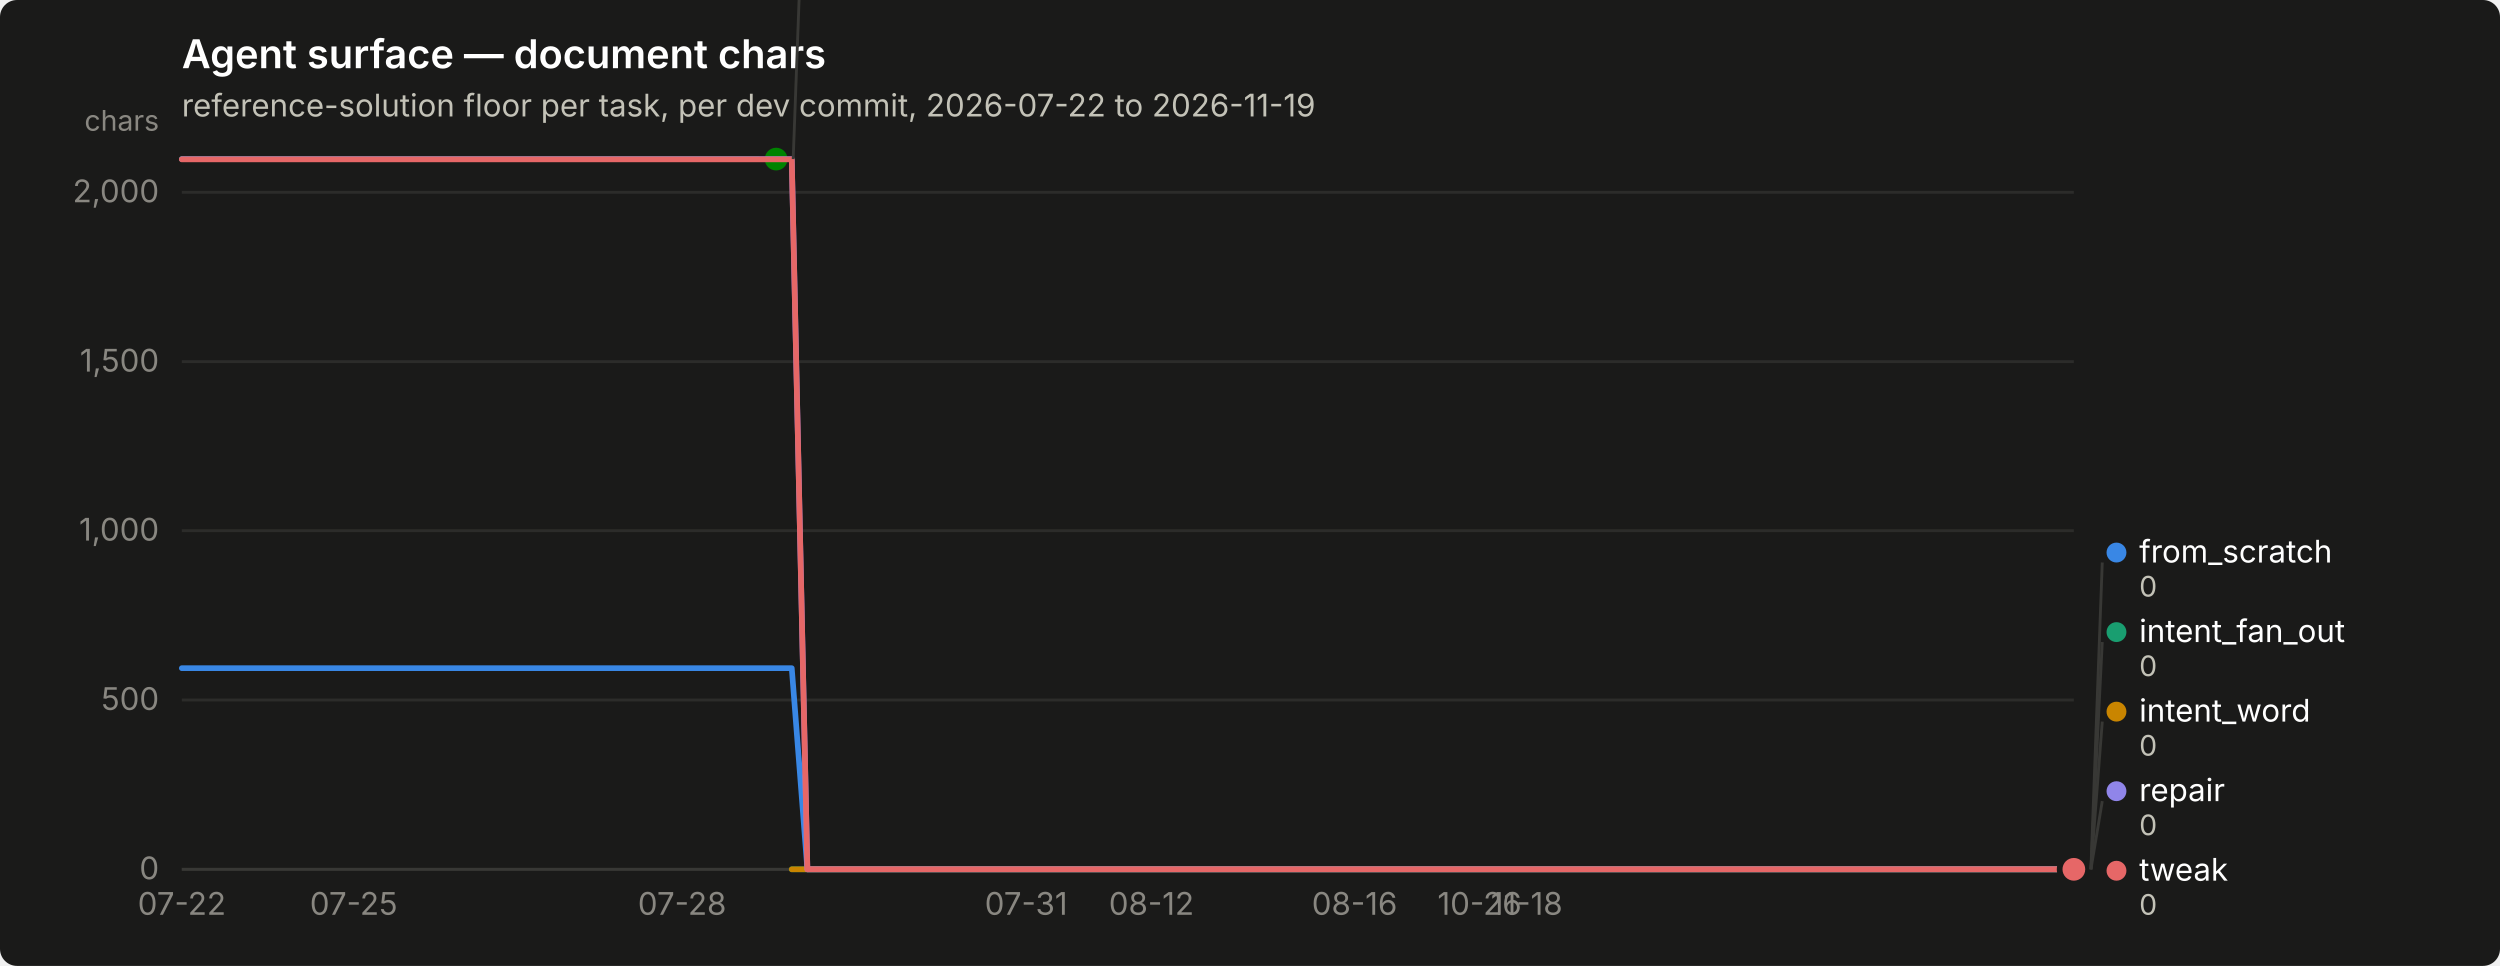
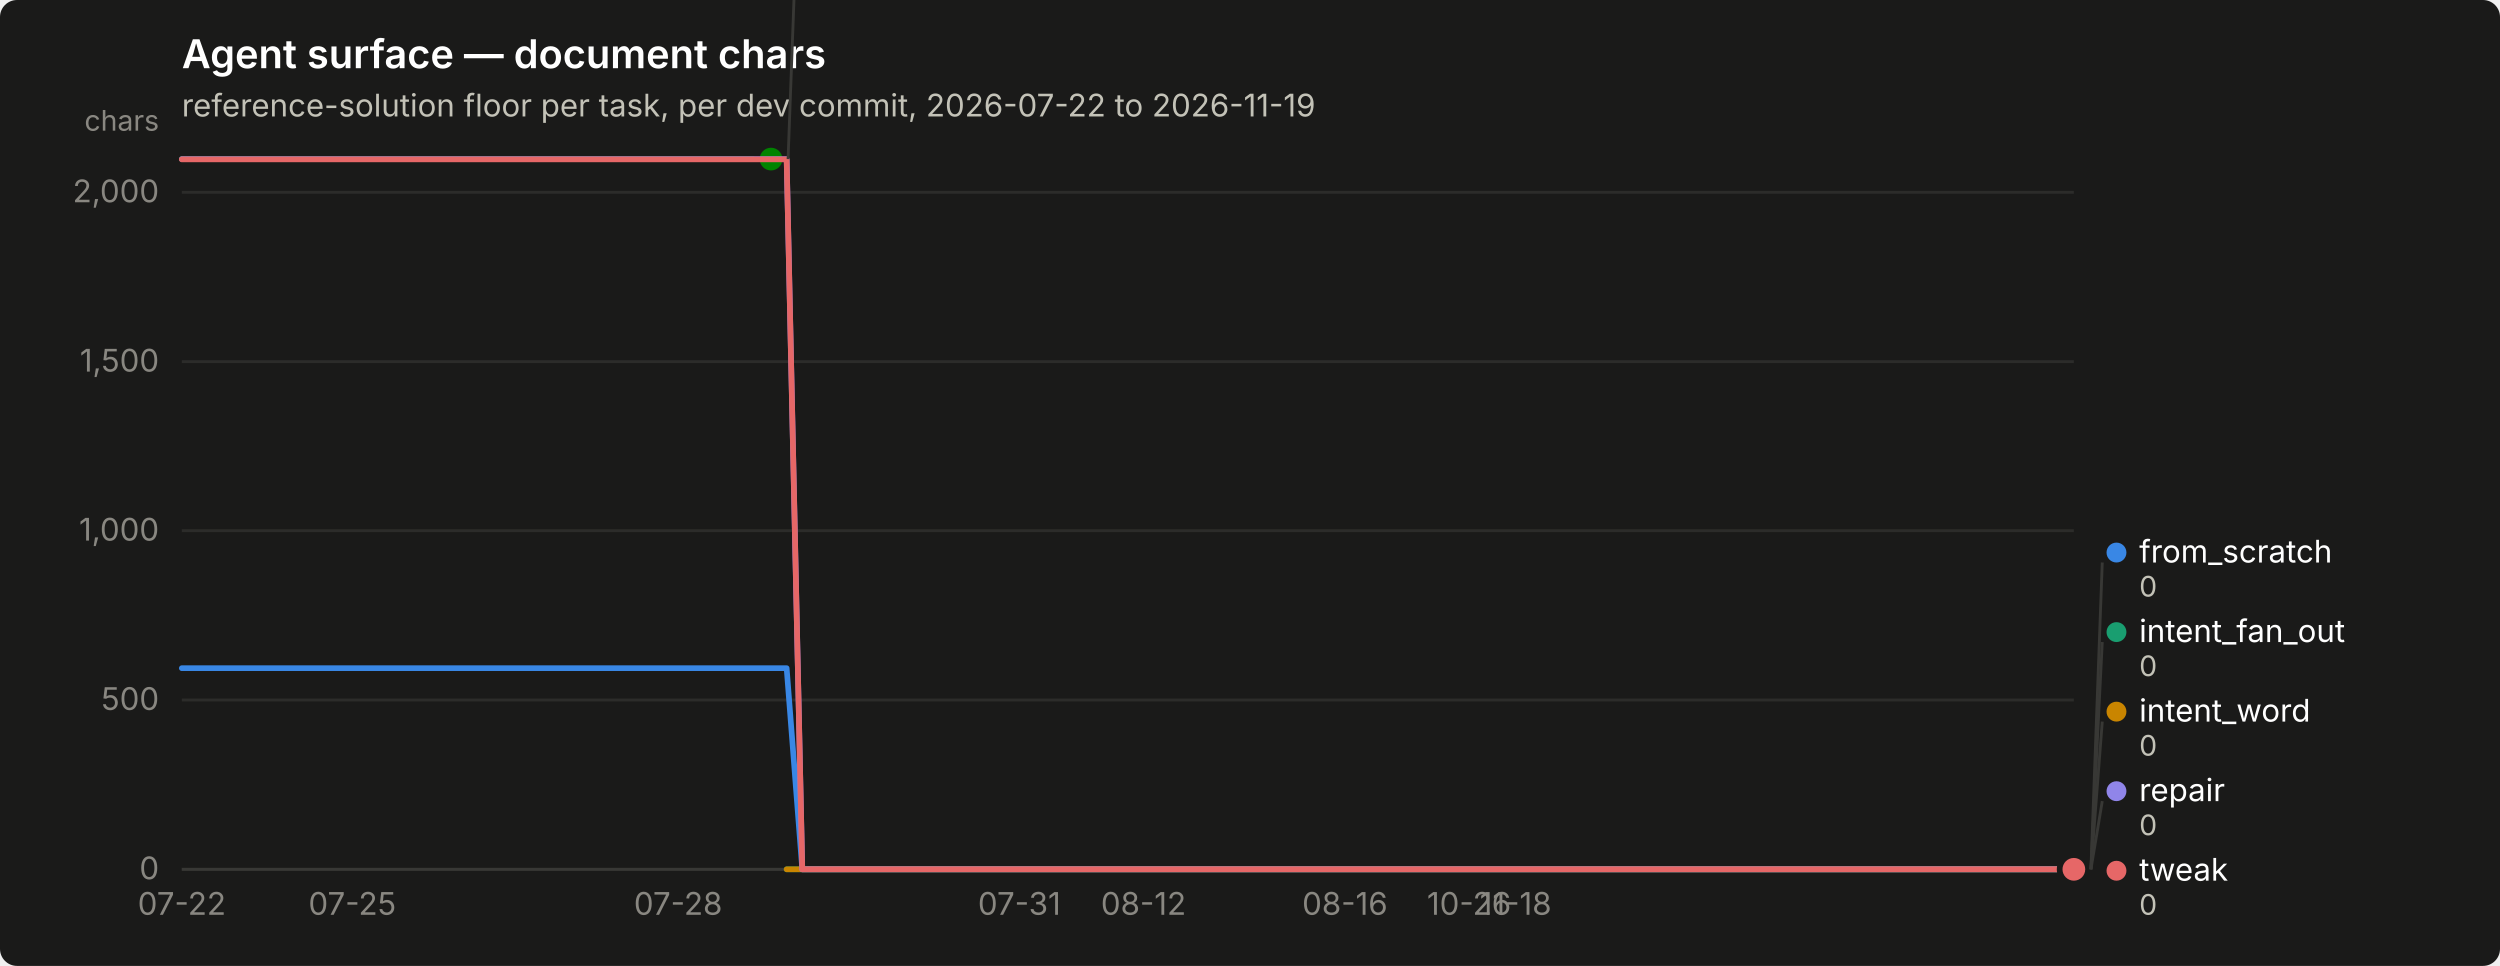
<svg xmlns="http://www.w3.org/2000/svg" width="880" height="340" viewBox="0 0 880 340" role="img" aria-label="Agent surface — document chars">
  <rect width="880" height="340" rx="6" fill="#1a1a19" />
  <text x="64" y="24" font-family="system-ui, -apple-system, &quot;Segoe UI&quot;, sans-serif" font-size="14" font-weight="600" fill="#ffffff">Agent surface — document chars</text>
  <text x="64" y="41" font-family="system-ui, -apple-system, &quot;Segoe UI&quot;, sans-serif" font-size="11" fill="#c3c2b7">reference-solution floor per task, per dev commit, 2026-07-22 to 2026-11-19</text>
  <line x1="64" y1="306.0" x2="730" y2="306.0" stroke="#2c2c2a" stroke-width="1" />
  <text x="56" y="309.5" text-anchor="end" font-family="system-ui, -apple-system, &quot;Segoe UI&quot;, sans-serif" font-size="11" style="font-variant-numeric: tabular-nums" fill="#898781">0</text>
  <line x1="64" y1="246.4" x2="730" y2="246.4" stroke="#2c2c2a" stroke-width="1" />
  <text x="56" y="249.9" text-anchor="end" font-family="system-ui, -apple-system, &quot;Segoe UI&quot;, sans-serif" font-size="11" style="font-variant-numeric: tabular-nums" fill="#898781">500</text>
  <line x1="64" y1="186.8" x2="730" y2="186.8" stroke="#2c2c2a" stroke-width="1" />
  <text x="56" y="190.3" text-anchor="end" font-family="system-ui, -apple-system, &quot;Segoe UI&quot;, sans-serif" font-size="11" style="font-variant-numeric: tabular-nums" fill="#898781">1,000</text>
  <line x1="64" y1="127.3" x2="730" y2="127.3" stroke="#2c2c2a" stroke-width="1" />
  <text x="56" y="130.8" text-anchor="end" font-family="system-ui, -apple-system, &quot;Segoe UI&quot;, sans-serif" font-size="11" style="font-variant-numeric: tabular-nums" fill="#898781">1,500</text>
  <line x1="64" y1="67.7" x2="730" y2="67.7" stroke="#2c2c2a" stroke-width="1" />
  <text x="56" y="71.2" text-anchor="end" font-family="system-ui, -apple-system, &quot;Segoe UI&quot;, sans-serif" font-size="11" style="font-variant-numeric: tabular-nums" fill="#898781">2,000</text>
  <text x="56" y="46" text-anchor="end" font-family="system-ui, -apple-system, &quot;Segoe UI&quot;, sans-serif" font-size="10" fill="#898781">chars</text>
  <line x1="64" y1="306" x2="730" y2="306" stroke="#383835" stroke-width="1" />
  <text x="64.0" y="322" text-anchor="middle" font-family="system-ui, -apple-system, &quot;Segoe UI&quot;, sans-serif" font-size="11" style="font-variant-numeric: tabular-nums" fill="#898781">07-22</text>
-   <text x="124.5" y="322" text-anchor="middle" font-family="system-ui, -apple-system, &quot;Segoe UI&quot;, sans-serif" font-size="11" style="font-variant-numeric: tabular-nums" fill="#898781">07-25</text>
-   <text x="240.1" y="322" text-anchor="middle" font-family="system-ui, -apple-system, &quot;Segoe UI&quot;, sans-serif" font-size="11" style="font-variant-numeric: tabular-nums" fill="#898781">07-28</text>
-   <text x="361.2" y="322" text-anchor="middle" font-family="system-ui, -apple-system, &quot;Segoe UI&quot;, sans-serif" font-size="11" style="font-variant-numeric: tabular-nums" fill="#898781">07-31</text>
-   <text x="405.3" y="322" text-anchor="middle" font-family="system-ui, -apple-system, &quot;Segoe UI&quot;, sans-serif" font-size="11" style="font-variant-numeric: tabular-nums" fill="#898781">08-12</text>
-   <text x="476.8" y="322" text-anchor="middle" font-family="system-ui, -apple-system, &quot;Segoe UI&quot;, sans-serif" font-size="11" style="font-variant-numeric: tabular-nums" fill="#898781">08-16</text>
-   <text x="520.8" y="322" text-anchor="middle" font-family="system-ui, -apple-system, &quot;Segoe UI&quot;, sans-serif" font-size="11" style="font-variant-numeric: tabular-nums" fill="#898781">10-26</text>
-   <text x="537.4" y="322" text-anchor="middle" font-family="system-ui, -apple-system, &quot;Segoe UI&quot;, sans-serif" font-size="11" style="font-variant-numeric: tabular-nums" fill="#898781">11-18</text>
-   <path d="M64.0,235.2 L69.5,235.2 L75.0,235.2 L80.5,235.2 L86.0,235.2 L91.5,235.2 L97.0,235.2 L102.5,235.2 L108.0,235.2 L113.5,235.2 L119.0,235.2 L124.5,235.2 L130.0,235.2 L135.6,235.2 L141.1,235.2 L146.6,235.2 L152.1,235.2 L157.6,235.2 L163.1,235.2 L168.6,235.2 L174.1,235.2 L179.6,235.2 L185.1,235.2 L190.6,235.2 L196.1,235.2 L201.6,235.2 L207.1,235.2 L212.6,235.2 L218.1,235.2 L223.6,235.2 L229.1,235.2 L234.6,235.2 L240.1,235.2 L245.6,235.2 L251.1,235.2 L256.6,235.2 L262.1,235.2 L267.7,235.2 L273.2,235.2 L278.7,235.2 L284.2,306.0 L289.7,306.0 L295.2,306.0 L300.7,306.0 L306.2,306.0 L311.7,306.0 L317.2,306.0 L322.7,306.0 L328.2,306.0 L333.7,306.0 L339.2,306.0 L344.7,306.0 L350.2,306.0 L355.7,306.0 L361.2,306.0 L366.7,306.0 L372.2,306.0 L377.7,306.0 L383.2,306.0 L388.7,306.0 L394.2,306.0 L399.8,306.0 L405.3,306.0 L410.8,306.0 L416.3,306.0 L421.8,306.0 L427.3,306.0 L432.8,306.0 L438.3,306.0 L443.8,306.0 L449.3,306.0 L454.8,306.0 L460.3,306.0 L465.8,306.0 L471.3,306.0 L476.8,306.0 L482.3,306.0 L487.8,306.0 L493.3,306.0 L498.8,306.0 L504.3,306.0 L509.8,306.0 L515.3,306.0 L520.8,306.0 L526.3,306.0 L531.9,306.0 L537.4,306.0 L542.9,306.0 L548.4,306.0 L553.9,306.0 L559.4,306.0 L564.9,306.0 L570.4,306.0 L575.9,306.0 L581.4,306.0 L586.9,306.0 L592.4,306.0 L597.9,306.0 L603.4,306.0 L608.9,306.0 L614.4,306.0 L619.9,306.0 L625.4,306.0 L630.9,306.0 L636.4,306.0 L641.9,306.0 L647.4,306.0 L652.9,306.0 L658.4,306.0 L664.0,306.0 L669.5,306.0 L675.0,306.0 L680.5,306.0 L686.0,306.0 L691.5,306.0 L697.0,306.0 L702.5,306.0 L708.0,306.0 L713.5,306.0 L719.0,306.0 L724.5,306.0 L730.0,306.0" fill="none" stroke="#3987e5" stroke-width="2" stroke-linejoin="round" stroke-linecap="round" />
+   <text x="124.0" y="322" text-anchor="middle" font-family="system-ui, -apple-system, &quot;Segoe UI&quot;, sans-serif" font-size="11" style="font-variant-numeric: tabular-nums" fill="#898781">07-25</text>
+   <text x="238.7" y="322" text-anchor="middle" font-family="system-ui, -apple-system, &quot;Segoe UI&quot;, sans-serif" font-size="11" style="font-variant-numeric: tabular-nums" fill="#898781">07-28</text>
+   <text x="358.8" y="322" text-anchor="middle" font-family="system-ui, -apple-system, &quot;Segoe UI&quot;, sans-serif" font-size="11" style="font-variant-numeric: tabular-nums" fill="#898781">07-31</text>
+   <text x="402.5" y="322" text-anchor="middle" font-family="system-ui, -apple-system, &quot;Segoe UI&quot;, sans-serif" font-size="11" style="font-variant-numeric: tabular-nums" fill="#898781">08-12</text>
+   <text x="473.4" y="322" text-anchor="middle" font-family="system-ui, -apple-system, &quot;Segoe UI&quot;, sans-serif" font-size="11" style="font-variant-numeric: tabular-nums" fill="#898781">08-16</text>
+   <text x="517.1" y="322" text-anchor="middle" font-family="system-ui, -apple-system, &quot;Segoe UI&quot;, sans-serif" font-size="11" style="font-variant-numeric: tabular-nums" fill="#898781">10-26</text>
+   <text x="533.5" y="322" text-anchor="middle" font-family="system-ui, -apple-system, &quot;Segoe UI&quot;, sans-serif" font-size="11" style="font-variant-numeric: tabular-nums" fill="#898781">11-18</text>
+   <path d="M64.0,235.2 L69.5,235.2 L74.9,235.2 L80.4,235.2 L85.8,235.2 L91.3,235.2 L96.8,235.2 L102.2,235.2 L107.7,235.2 L113.1,235.2 L118.6,235.2 L124.0,235.2 L129.5,235.2 L135.0,235.2 L140.4,235.2 L145.9,235.2 L151.3,235.2 L156.8,235.2 L162.3,235.2 L167.7,235.2 L173.2,235.2 L178.6,235.2 L184.1,235.2 L189.6,235.2 L195.0,235.2 L200.5,235.2 L205.9,235.2 L211.4,235.2 L216.9,235.2 L222.3,235.2 L227.8,235.2 L233.2,235.2 L238.7,235.2 L244.1,235.2 L249.6,235.2 L255.1,235.2 L260.5,235.2 L266.0,235.2 L271.4,235.2 L276.9,235.2 L282.4,306.0 L287.8,306.0 L293.3,306.0 L298.7,306.0 L304.2,306.0 L309.7,306.0 L315.1,306.0 L320.6,306.0 L326.0,306.0 L331.5,306.0 L337.0,306.0 L342.4,306.0 L347.9,306.0 L353.3,306.0 L358.8,306.0 L364.2,306.0 L369.7,306.0 L375.2,306.0 L380.6,306.0 L386.1,306.0 L391.5,306.0 L397.0,306.0 L402.5,306.0 L407.9,306.0 L413.4,306.0 L418.8,306.0 L424.3,306.0 L429.8,306.0 L435.2,306.0 L440.7,306.0 L446.1,306.0 L451.6,306.0 L457.0,306.0 L462.5,306.0 L468.0,306.0 L473.4,306.0 L478.9,306.0 L484.3,306.0 L489.8,306.0 L495.3,306.0 L500.7,306.0 L506.2,306.0 L511.6,306.0 L517.1,306.0 L522.6,306.0 L528.0,306.0 L533.5,306.0 L538.9,306.0 L544.4,306.0 L549.9,306.0 L555.3,306.0 L560.8,306.0 L566.2,306.0 L571.7,306.0 L577.1,306.0 L582.6,306.0 L588.1,306.0 L593.5,306.0 L599.0,306.0 L604.4,306.0 L609.9,306.0 L615.4,306.0 L620.8,306.0 L626.3,306.0 L631.7,306.0 L637.2,306.0 L642.7,306.0 L648.1,306.0 L653.6,306.0 L659.0,306.0 L664.5,306.0 L670.0,306.0 L675.4,306.0 L680.9,306.0 L686.3,306.0 L691.8,306.0 L697.2,306.0 L702.7,306.0 L708.2,306.0 L713.6,306.0 L719.1,306.0 L724.5,306.0 L730.0,306.0" fill="none" stroke="#3987e5" stroke-width="2" stroke-linejoin="round" stroke-linecap="round" />
  <circle cx="730.0" cy="306.0" r="6" fill="#1a1a19" />
  <circle cx="730.0" cy="306.0" r="4" fill="#3987e5" />
-   <path d="M278.7,306.0 L284.2,306.0 L289.7,306.0 L295.2,306.0 L300.7,306.0 L306.2,306.0 L311.7,306.0 L317.2,306.0 L322.7,306.0 L328.2,306.0 L333.7,306.0 L339.2,306.0 L344.7,306.0 L350.2,306.0 L355.7,306.0 L361.2,306.0 L366.7,306.0 L372.2,306.0 L377.7,306.0 L383.2,306.0 L388.7,306.0 L394.2,306.0 L399.8,306.0 L405.3,306.0 L410.8,306.0 L416.3,306.0 L421.8,306.0 L427.3,306.0 L432.8,306.0 L438.3,306.0 L443.8,306.0 L449.3,306.0 L454.8,306.0 L460.3,306.0 L465.8,306.0 L471.3,306.0 L476.8,306.0 L482.3,306.0 L487.8,306.0 L493.3,306.0 L498.8,306.0 L504.3,306.0 L509.8,306.0 L515.3,306.0 L520.8,306.0 L526.3,306.0 L531.9,306.0 L537.4,306.0 L542.9,306.0 L548.4,306.0 L553.9,306.0 L559.4,306.0 L564.9,306.0 L570.4,306.0 L575.9,306.0 L581.4,306.0 L586.9,306.0 L592.4,306.0 L597.9,306.0 L603.4,306.0 L608.9,306.0 L614.4,306.0 L619.9,306.0 L625.4,306.0 L630.9,306.0 L636.4,306.0 L641.9,306.0 L647.4,306.0 L652.9,306.0 L658.4,306.0 L664.0,306.0 L669.5,306.0 L675.0,306.0 L680.5,306.0 L686.0,306.0 L691.5,306.0 L697.0,306.0 L702.5,306.0 L708.0,306.0 L713.5,306.0 L719.0,306.0 L724.5,306.0 L730.0,306.0" fill="none" stroke="#199e70" stroke-width="2" stroke-linejoin="round" stroke-linecap="round" />
+   <path d="M276.9,306.0 L282.4,306.0 L287.8,306.0 L293.3,306.0 L298.7,306.0 L304.2,306.0 L309.7,306.0 L315.1,306.0 L320.6,306.0 L326.0,306.0 L331.5,306.0 L337.0,306.0 L342.4,306.0 L347.9,306.0 L353.3,306.0 L358.8,306.0 L364.2,306.0 L369.7,306.0 L375.2,306.0 L380.6,306.0 L386.1,306.0 L391.5,306.0 L397.0,306.0 L402.5,306.0 L407.9,306.0 L413.4,306.0 L418.8,306.0 L424.3,306.0 L429.8,306.0 L435.2,306.0 L440.7,306.0 L446.1,306.0 L451.6,306.0 L457.0,306.0 L462.5,306.0 L468.0,306.0 L473.4,306.0 L478.9,306.0 L484.3,306.0 L489.8,306.0 L495.3,306.0 L500.7,306.0 L506.2,306.0 L511.6,306.0 L517.1,306.0 L522.6,306.0 L528.0,306.0 L533.5,306.0 L538.9,306.0 L544.4,306.0 L549.9,306.0 L555.3,306.0 L560.8,306.0 L566.2,306.0 L571.7,306.0 L577.1,306.0 L582.6,306.0 L588.1,306.0 L593.5,306.0 L599.0,306.0 L604.4,306.0 L609.9,306.0 L615.4,306.0 L620.8,306.0 L626.3,306.0 L631.7,306.0 L637.2,306.0 L642.7,306.0 L648.1,306.0 L653.6,306.0 L659.0,306.0 L664.5,306.0 L670.0,306.0 L675.4,306.0 L680.9,306.0 L686.3,306.0 L691.8,306.0 L697.2,306.0 L702.7,306.0 L708.2,306.0 L713.6,306.0 L719.1,306.0 L724.5,306.0 L730.0,306.0" fill="none" stroke="#199e70" stroke-width="2" stroke-linejoin="round" stroke-linecap="round" />
  <circle cx="730.0" cy="306.0" r="6" fill="#1a1a19" />
  <circle cx="730.0" cy="306.0" r="4" fill="#199e70" />
-   <path d="M278.7,306.0 L284.2,306.0 L289.7,306.0 L295.2,306.0 L300.7,306.0 L306.2,306.0 L311.7,306.0 L317.2,306.0 L322.7,306.0 L328.2,306.0 L333.7,306.0 L339.2,306.0 L344.7,306.0 L350.2,306.0 L355.7,306.0 L361.2,306.0 L366.7,306.0 L372.2,306.0 L377.7,306.0 L383.2,306.0 L388.7,306.0 L394.2,306.0 L399.8,306.0 L405.3,306.0 L410.8,306.0 L416.3,306.0 L421.8,306.0 L427.3,306.0 L432.8,306.0 L438.3,306.0 L443.8,306.0 L449.3,306.0 L454.8,306.0 L460.3,306.0 L465.8,306.0 L471.3,306.0 L476.8,306.0 L482.3,306.0 L487.8,306.0 L493.3,306.0 L498.8,306.0 L504.3,306.0 L509.8,306.0 L515.3,306.0 L520.8,306.0 L526.3,306.0 L531.9,306.0 L537.4,306.0 L542.9,306.0 L548.4,306.0 L553.9,306.0 L559.4,306.0 L564.9,306.0 L570.4,306.0 L575.9,306.0 L581.4,306.0 L586.9,306.0 L592.4,306.0 L597.9,306.0 L603.4,306.0 L608.9,306.0 L614.4,306.0 L619.9,306.0 L625.4,306.0 L630.9,306.0 L636.4,306.0 L641.9,306.0 L647.4,306.0 L652.9,306.0 L658.4,306.0 L664.0,306.0 L669.5,306.0 L675.0,306.0 L680.5,306.0 L686.0,306.0 L691.5,306.0 L697.0,306.0 L702.5,306.0 L708.0,306.0 L713.5,306.0 L719.0,306.0 L724.5,306.0 L730.0,306.0" fill="none" stroke="#c98500" stroke-width="2" stroke-linejoin="round" stroke-linecap="round" />
+   <path d="M276.9,306.0 L282.4,306.0 L287.8,306.0 L293.3,306.0 L298.7,306.0 L304.2,306.0 L309.7,306.0 L315.1,306.0 L320.6,306.0 L326.0,306.0 L331.5,306.0 L337.0,306.0 L342.4,306.0 L347.9,306.0 L353.3,306.0 L358.8,306.0 L364.2,306.0 L369.7,306.0 L375.2,306.0 L380.6,306.0 L386.1,306.0 L391.5,306.0 L397.0,306.0 L402.5,306.0 L407.9,306.0 L413.4,306.0 L418.8,306.0 L424.3,306.0 L429.8,306.0 L435.2,306.0 L440.7,306.0 L446.1,306.0 L451.6,306.0 L457.0,306.0 L462.5,306.0 L468.0,306.0 L473.4,306.0 L478.9,306.0 L484.3,306.0 L489.8,306.0 L495.3,306.0 L500.7,306.0 L506.2,306.0 L511.6,306.0 L517.1,306.0 L522.6,306.0 L528.0,306.0 L533.5,306.0 L538.9,306.0 L544.4,306.0 L549.9,306.0 L555.3,306.0 L560.8,306.0 L566.2,306.0 L571.7,306.0 L577.1,306.0 L582.6,306.0 L588.1,306.0 L593.5,306.0 L599.0,306.0 L604.4,306.0 L609.9,306.0 L615.4,306.0 L620.8,306.0 L626.3,306.0 L631.7,306.0 L637.2,306.0 L642.7,306.0 L648.1,306.0 L653.6,306.0 L659.0,306.0 L664.5,306.0 L670.0,306.0 L675.4,306.0 L680.9,306.0 L686.3,306.0 L691.8,306.0 L697.2,306.0 L702.7,306.0 L708.2,306.0 L713.6,306.0 L719.1,306.0 L724.5,306.0 L730.0,306.0" fill="none" stroke="#c98500" stroke-width="2" stroke-linejoin="round" stroke-linecap="round" />
  <circle cx="730.0" cy="306.0" r="6" fill="#1a1a19" />
  <circle cx="730.0" cy="306.0" r="4" fill="#c98500" />
-   <path d="M64.0,56.0 L69.5,56.0 L75.0,56.0 L80.5,56.0 L86.0,56.0 L91.5,56.0 L97.0,56.0 L102.5,56.0 L108.0,56.0 L113.5,56.0 L119.0,56.0 L124.5,56.0 L130.0,56.0 L135.6,56.0 L141.1,56.0 L146.6,56.0 L152.1,56.0 L157.6,56.0 L163.1,56.0 L168.6,56.0 L174.1,56.0 L179.6,56.0 L185.1,56.0 L190.6,56.0 L196.1,56.0 L201.6,56.0 L207.1,56.0 L212.6,56.0 L218.1,56.0 L223.6,56.0 L229.1,56.0 L234.6,56.0 L240.1,56.0 L245.6,56.0 L251.1,56.0 L256.6,56.0 L262.1,56.0 L267.7,56.0 L273.2,56.0" fill="none" stroke="#008300" stroke-width="2" stroke-linejoin="round" stroke-linecap="round" />
-   <circle cx="273.2" cy="56.0" r="6" fill="#1a1a19" />
-   <circle cx="273.2" cy="56.0" r="4" fill="#008300" />
-   <path d="M64.0,56.0 L69.5,56.0 L75.0,56.0 L80.5,56.0 L86.0,56.0 L91.5,56.0 L97.0,56.0 L102.5,56.0 L108.0,56.0 L113.5,56.0 L119.0,56.0 L124.5,56.0 L130.0,56.0 L135.6,56.0 L141.1,56.0 L146.6,56.0 L152.1,56.0 L157.6,56.0 L163.1,56.0 L168.6,56.0 L174.1,56.0 L179.6,56.0 L185.1,56.0 L190.6,56.0 L196.1,56.0 L201.6,56.0 L207.1,56.0 L212.6,56.0 L218.1,56.0 L223.6,56.0 L229.1,56.0 L234.6,56.0 L240.1,56.0 L245.6,56.0 L251.1,56.0 L256.6,56.0 L262.1,56.0 L267.7,56.0 L273.2,56.0 L278.7,56.0 L284.2,306.0 L289.7,306.0 L295.2,306.0 L300.7,306.0 L306.2,306.0 L311.7,306.0 L317.2,306.0 L322.7,306.0 L328.2,306.0 L333.7,306.0 L339.2,306.0 L344.7,306.0 L350.2,306.0 L355.7,306.0 L361.2,306.0 L366.7,306.0 L372.2,306.0 L377.7,306.0 L383.2,306.0 L388.7,306.0 L394.2,306.0 L399.8,306.0 L405.3,306.0 L410.8,306.0 L416.3,306.0 L421.8,306.0 L427.3,306.0 L432.8,306.0 L438.3,306.0 L443.8,306.0 L449.3,306.0 L454.8,306.0 L460.3,306.0 L465.8,306.0 L471.3,306.0 L476.8,306.0 L482.3,306.0 L487.8,306.0 L493.3,306.0 L498.8,306.0 L504.3,306.0 L509.8,306.0 L515.3,306.0 L520.8,306.0 L526.3,306.0 L531.9,306.0 L537.4,306.0 L542.9,306.0 L548.4,306.0 L553.9,306.0 L559.4,306.0 L564.9,306.0 L570.4,306.0 L575.9,306.0 L581.4,306.0 L586.9,306.0 L592.4,306.0 L597.9,306.0 L603.4,306.0 L608.9,306.0 L614.4,306.0 L619.9,306.0 L625.4,306.0 L630.9,306.0 L636.4,306.0 L641.9,306.0 L647.4,306.0 L652.9,306.0 L658.4,306.0 L664.0,306.0 L669.5,306.0 L675.0,306.0 L680.5,306.0 L686.0,306.0 L691.5,306.0 L697.0,306.0 L702.5,306.0 L708.0,306.0 L713.5,306.0 L719.0,306.0 L724.5,306.0 L730.0,306.0" fill="none" stroke="#9085e9" stroke-width="2" stroke-linejoin="round" stroke-linecap="round" />
+   <path d="M64.0,56.0 L69.5,56.0 L74.9,56.0 L80.4,56.0 L85.8,56.0 L91.3,56.0 L96.8,56.0 L102.2,56.0 L107.7,56.0 L113.1,56.0 L118.6,56.0 L124.0,56.0 L129.5,56.0 L135.0,56.0 L140.4,56.0 L145.9,56.0 L151.3,56.0 L156.8,56.0 L162.3,56.0 L167.7,56.0 L173.2,56.0 L178.6,56.0 L184.1,56.0 L189.6,56.0 L195.0,56.0 L200.5,56.0 L205.9,56.0 L211.4,56.0 L216.9,56.0 L222.3,56.0 L227.8,56.0 L233.2,56.0 L238.7,56.0 L244.1,56.0 L249.6,56.0 L255.1,56.0 L260.5,56.0 L266.0,56.0 L271.4,56.0" fill="none" stroke="#008300" stroke-width="2" stroke-linejoin="round" stroke-linecap="round" />
+   <circle cx="271.4" cy="56.0" r="6" fill="#1a1a19" />
+   <circle cx="271.4" cy="56.0" r="4" fill="#008300" />
+   <path d="M64.0,56.0 L69.5,56.0 L74.9,56.0 L80.4,56.0 L85.8,56.0 L91.3,56.0 L96.8,56.0 L102.2,56.0 L107.7,56.0 L113.1,56.0 L118.6,56.0 L124.0,56.0 L129.5,56.0 L135.0,56.0 L140.4,56.0 L145.9,56.0 L151.3,56.0 L156.8,56.0 L162.3,56.0 L167.7,56.0 L173.2,56.0 L178.6,56.0 L184.1,56.0 L189.6,56.0 L195.0,56.0 L200.5,56.0 L205.9,56.0 L211.4,56.0 L216.9,56.0 L222.3,56.0 L227.8,56.0 L233.2,56.0 L238.7,56.0 L244.1,56.0 L249.6,56.0 L255.1,56.0 L260.5,56.0 L266.0,56.0 L271.4,56.0 L276.9,56.0 L282.4,306.0 L287.8,306.0 L293.3,306.0 L298.7,306.0 L304.2,306.0 L309.7,306.0 L315.1,306.0 L320.6,306.0 L326.0,306.0 L331.5,306.0 L337.0,306.0 L342.4,306.0 L347.9,306.0 L353.3,306.0 L358.8,306.0 L364.2,306.0 L369.7,306.0 L375.2,306.0 L380.6,306.0 L386.1,306.0 L391.5,306.0 L397.0,306.0 L402.5,306.0 L407.9,306.0 L413.4,306.0 L418.8,306.0 L424.3,306.0 L429.8,306.0 L435.2,306.0 L440.7,306.0 L446.1,306.0 L451.6,306.0 L457.0,306.0 L462.5,306.0 L468.0,306.0 L473.4,306.0 L478.9,306.0 L484.3,306.0 L489.8,306.0 L495.3,306.0 L500.7,306.0 L506.2,306.0 L511.6,306.0 L517.1,306.0 L522.6,306.0 L528.0,306.0 L533.5,306.0 L538.9,306.0 L544.4,306.0 L549.9,306.0 L555.3,306.0 L560.8,306.0 L566.2,306.0 L571.7,306.0 L577.1,306.0 L582.6,306.0 L588.1,306.0 L593.5,306.0 L599.0,306.0 L604.4,306.0 L609.9,306.0 L615.4,306.0 L620.8,306.0 L626.3,306.0 L631.7,306.0 L637.2,306.0 L642.7,306.0 L648.1,306.0 L653.6,306.0 L659.0,306.0 L664.5,306.0 L670.0,306.0 L675.4,306.0 L680.9,306.0 L686.3,306.0 L691.8,306.0 L697.2,306.0 L702.7,306.0 L708.2,306.0 L713.6,306.0 L719.1,306.0 L724.5,306.0 L730.0,306.0" fill="none" stroke="#9085e9" stroke-width="2" stroke-linejoin="round" stroke-linecap="round" />
  <circle cx="730.0" cy="306.0" r="6" fill="#1a1a19" />
  <circle cx="730.0" cy="306.0" r="4" fill="#9085e9" />
-   <path d="M64.0,56.1 L69.5,56.1 L75.0,56.1 L80.5,56.1 L86.0,56.1 L91.5,56.1 L97.0,56.1 L102.5,56.1 L108.0,56.1 L113.5,56.1 L119.0,56.1 L124.5,56.1 L130.0,56.1 L135.6,56.1 L141.1,56.1 L146.6,56.1 L152.1,56.1 L157.6,56.1 L163.1,56.1 L168.6,56.1 L174.1,56.1 L179.6,56.1 L185.1,56.1 L190.6,56.1 L196.1,56.1 L201.6,56.1 L207.1,56.1 L212.6,56.1 L218.1,56.1 L223.6,56.1 L229.1,56.1 L234.6,56.1 L240.1,56.1 L245.6,56.1 L251.1,56.1 L256.6,56.1 L262.1,56.1 L267.7,56.1 L273.2,56.1 L278.7,56.1 L284.2,306.0 L289.7,306.0 L295.2,306.0 L300.7,306.0 L306.2,306.0 L311.7,306.0 L317.2,306.0 L322.7,306.0 L328.2,306.0 L333.7,306.0 L339.2,306.0 L344.7,306.0 L350.2,306.0 L355.7,306.0 L361.2,306.0 L366.7,306.0 L372.2,306.0 L377.7,306.0 L383.2,306.0 L388.7,306.0 L394.2,306.0 L399.8,306.0 L405.3,306.0 L410.8,306.0 L416.3,306.0 L421.8,306.0 L427.3,306.0 L432.8,306.0 L438.3,306.0 L443.8,306.0 L449.3,306.0 L454.8,306.0 L460.3,306.0 L465.8,306.0 L471.3,306.0 L476.8,306.0 L482.3,306.0 L487.8,306.0 L493.3,306.0 L498.8,306.0 L504.3,306.0 L509.8,306.0 L515.3,306.0 L520.8,306.0 L526.3,306.0 L531.9,306.0 L537.4,306.0 L542.9,306.0 L548.4,306.0 L553.9,306.0 L559.4,306.0 L564.9,306.0 L570.4,306.0 L575.9,306.0 L581.4,306.0 L586.9,306.0 L592.4,306.0 L597.9,306.0 L603.4,306.0 L608.9,306.0 L614.4,306.0 L619.9,306.0 L625.4,306.0 L630.9,306.0 L636.4,306.0 L641.9,306.0 L647.4,306.0 L652.9,306.0 L658.4,306.0 L664.0,306.0 L669.5,306.0 L675.0,306.0 L680.5,306.0 L686.0,306.0 L691.5,306.0 L697.0,306.0 L702.5,306.0 L708.0,306.0 L713.5,306.0 L719.0,306.0 L724.5,306.0 L730.0,306.0" fill="none" stroke="#e66767" stroke-width="2" stroke-linejoin="round" stroke-linecap="round" />
+   <path d="M64.0,56.1 L69.5,56.1 L74.9,56.1 L80.4,56.1 L85.8,56.1 L91.3,56.1 L96.8,56.1 L102.2,56.1 L107.7,56.1 L113.1,56.1 L118.6,56.1 L124.0,56.1 L129.5,56.1 L135.0,56.1 L140.4,56.1 L145.9,56.1 L151.3,56.1 L156.8,56.1 L162.3,56.1 L167.7,56.1 L173.2,56.1 L178.6,56.1 L184.1,56.1 L189.6,56.1 L195.0,56.1 L200.5,56.1 L205.9,56.1 L211.4,56.1 L216.9,56.1 L222.3,56.1 L227.8,56.1 L233.2,56.1 L238.7,56.1 L244.1,56.1 L249.6,56.1 L255.1,56.1 L260.5,56.1 L266.0,56.1 L271.4,56.1 L276.9,56.1 L282.4,306.0 L287.8,306.0 L293.3,306.0 L298.7,306.0 L304.2,306.0 L309.7,306.0 L315.1,306.0 L320.6,306.0 L326.0,306.0 L331.5,306.0 L337.0,306.0 L342.4,306.0 L347.9,306.0 L353.3,306.0 L358.8,306.0 L364.2,306.0 L369.7,306.0 L375.2,306.0 L380.6,306.0 L386.1,306.0 L391.5,306.0 L397.0,306.0 L402.5,306.0 L407.9,306.0 L413.4,306.0 L418.8,306.0 L424.3,306.0 L429.8,306.0 L435.2,306.0 L440.7,306.0 L446.1,306.0 L451.6,306.0 L457.0,306.0 L462.5,306.0 L468.0,306.0 L473.4,306.0 L478.9,306.0 L484.3,306.0 L489.8,306.0 L495.3,306.0 L500.7,306.0 L506.2,306.0 L511.6,306.0 L517.1,306.0 L522.6,306.0 L528.0,306.0 L533.5,306.0 L538.9,306.0 L544.4,306.0 L549.9,306.0 L555.3,306.0 L560.8,306.0 L566.2,306.0 L571.7,306.0 L577.1,306.0 L582.6,306.0 L588.1,306.0 L593.5,306.0 L599.0,306.0 L604.4,306.0 L609.9,306.0 L615.4,306.0 L620.8,306.0 L626.3,306.0 L631.7,306.0 L637.2,306.0 L642.7,306.0 L648.1,306.0 L653.6,306.0 L659.0,306.0 L664.5,306.0 L670.0,306.0 L675.4,306.0 L680.9,306.0 L686.3,306.0 L691.8,306.0 L697.2,306.0 L702.7,306.0 L708.2,306.0 L713.6,306.0 L719.1,306.0 L724.5,306.0 L730.0,306.0" fill="none" stroke="#e66767" stroke-width="2" stroke-linejoin="round" stroke-linecap="round" />
  <circle cx="730.0" cy="306.0" r="6" fill="#1a1a19" />
  <circle cx="730.0" cy="306.0" r="4" fill="#e66767" />
-   <line x1="279.2" y1="56.0" x2="283.2" y2="-52.0" stroke="#383835" stroke-width="1" />
-   <circle cx="288.157" cy="-55.5" r="3.5" fill="#008300" />
-   <text x="296.157" y="-52.0" font-family="system-ui, -apple-system, &quot;Segoe UI&quot;, sans-serif" font-size="11" fill="#ffffff">nudge</text>
-   <text x="296.157" y="-40.0" font-family="system-ui, -apple-system, &quot;Segoe UI&quot;, sans-serif" font-size="10" style="font-variant-numeric: tabular-nums" fill="#c3c2b7">2,098</text>
+   <line x1="277.4" y1="56.0" x2="281.4" y2="-52.0" stroke="#383835" stroke-width="1" />
+   <circle cx="286.443" cy="-55.5" r="3.5" fill="#008300" />
+   <text x="294.443" y="-52.0" font-family="system-ui, -apple-system, &quot;Segoe UI&quot;, sans-serif" font-size="11" fill="#ffffff">nudge</text>
+   <text x="294.443" y="-40.0" font-family="system-ui, -apple-system, &quot;Segoe UI&quot;, sans-serif" font-size="10" style="font-variant-numeric: tabular-nums" fill="#c3c2b7">2,098</text>
  <line x1="736.0" y1="306.0" x2="740.0" y2="198.0" stroke="#383835" stroke-width="1" />
  <circle cx="745.0" cy="194.5" r="3.5" fill="#3987e5" />
  <text x="753.0" y="198.0" font-family="system-ui, -apple-system, &quot;Segoe UI&quot;, sans-serif" font-size="11" fill="#ffffff">from_scratch</text>
  <text x="753.0" y="210.0" font-family="system-ui, -apple-system, &quot;Segoe UI&quot;, sans-serif" font-size="10" style="font-variant-numeric: tabular-nums" fill="#c3c2b7">0</text>
  <line x1="736.0" y1="306.0" x2="740.0" y2="226.0" stroke="#383835" stroke-width="1" />
  <circle cx="745.0" cy="222.5" r="3.5" fill="#199e70" />
  <text x="753.0" y="226.0" font-family="system-ui, -apple-system, &quot;Segoe UI&quot;, sans-serif" font-size="11" fill="#ffffff">intent_fan_out</text>
  <text x="753.0" y="238.0" font-family="system-ui, -apple-system, &quot;Segoe UI&quot;, sans-serif" font-size="10" style="font-variant-numeric: tabular-nums" fill="#c3c2b7">0</text>
  <line x1="736.0" y1="306.0" x2="740.0" y2="254.0" stroke="#383835" stroke-width="1" />
  <circle cx="745.0" cy="250.5" r="3.5" fill="#c98500" />
  <text x="753.0" y="254.0" font-family="system-ui, -apple-system, &quot;Segoe UI&quot;, sans-serif" font-size="11" fill="#ffffff">intent_word</text>
  <text x="753.0" y="266.0" font-family="system-ui, -apple-system, &quot;Segoe UI&quot;, sans-serif" font-size="10" style="font-variant-numeric: tabular-nums" fill="#c3c2b7">0</text>
  <line x1="736.0" y1="306.0" x2="740.0" y2="282.0" stroke="#383835" stroke-width="1" />
  <circle cx="745.0" cy="278.5" r="3.5" fill="#9085e9" />
  <text x="753.0" y="282.0" font-family="system-ui, -apple-system, &quot;Segoe UI&quot;, sans-serif" font-size="11" fill="#ffffff">repair</text>
  <text x="753.0" y="294.0" font-family="system-ui, -apple-system, &quot;Segoe UI&quot;, sans-serif" font-size="10" style="font-variant-numeric: tabular-nums" fill="#c3c2b7">0</text>
  <circle cx="745.0" cy="306.5" r="3.5" fill="#e66767" />
  <text x="753.0" y="310.0" font-family="system-ui, -apple-system, &quot;Segoe UI&quot;, sans-serif" font-size="11" fill="#ffffff">tweak</text>
  <text x="753.0" y="322.0" font-family="system-ui, -apple-system, &quot;Segoe UI&quot;, sans-serif" font-size="10" style="font-variant-numeric: tabular-nums" fill="#c3c2b7">0</text>
</svg>
